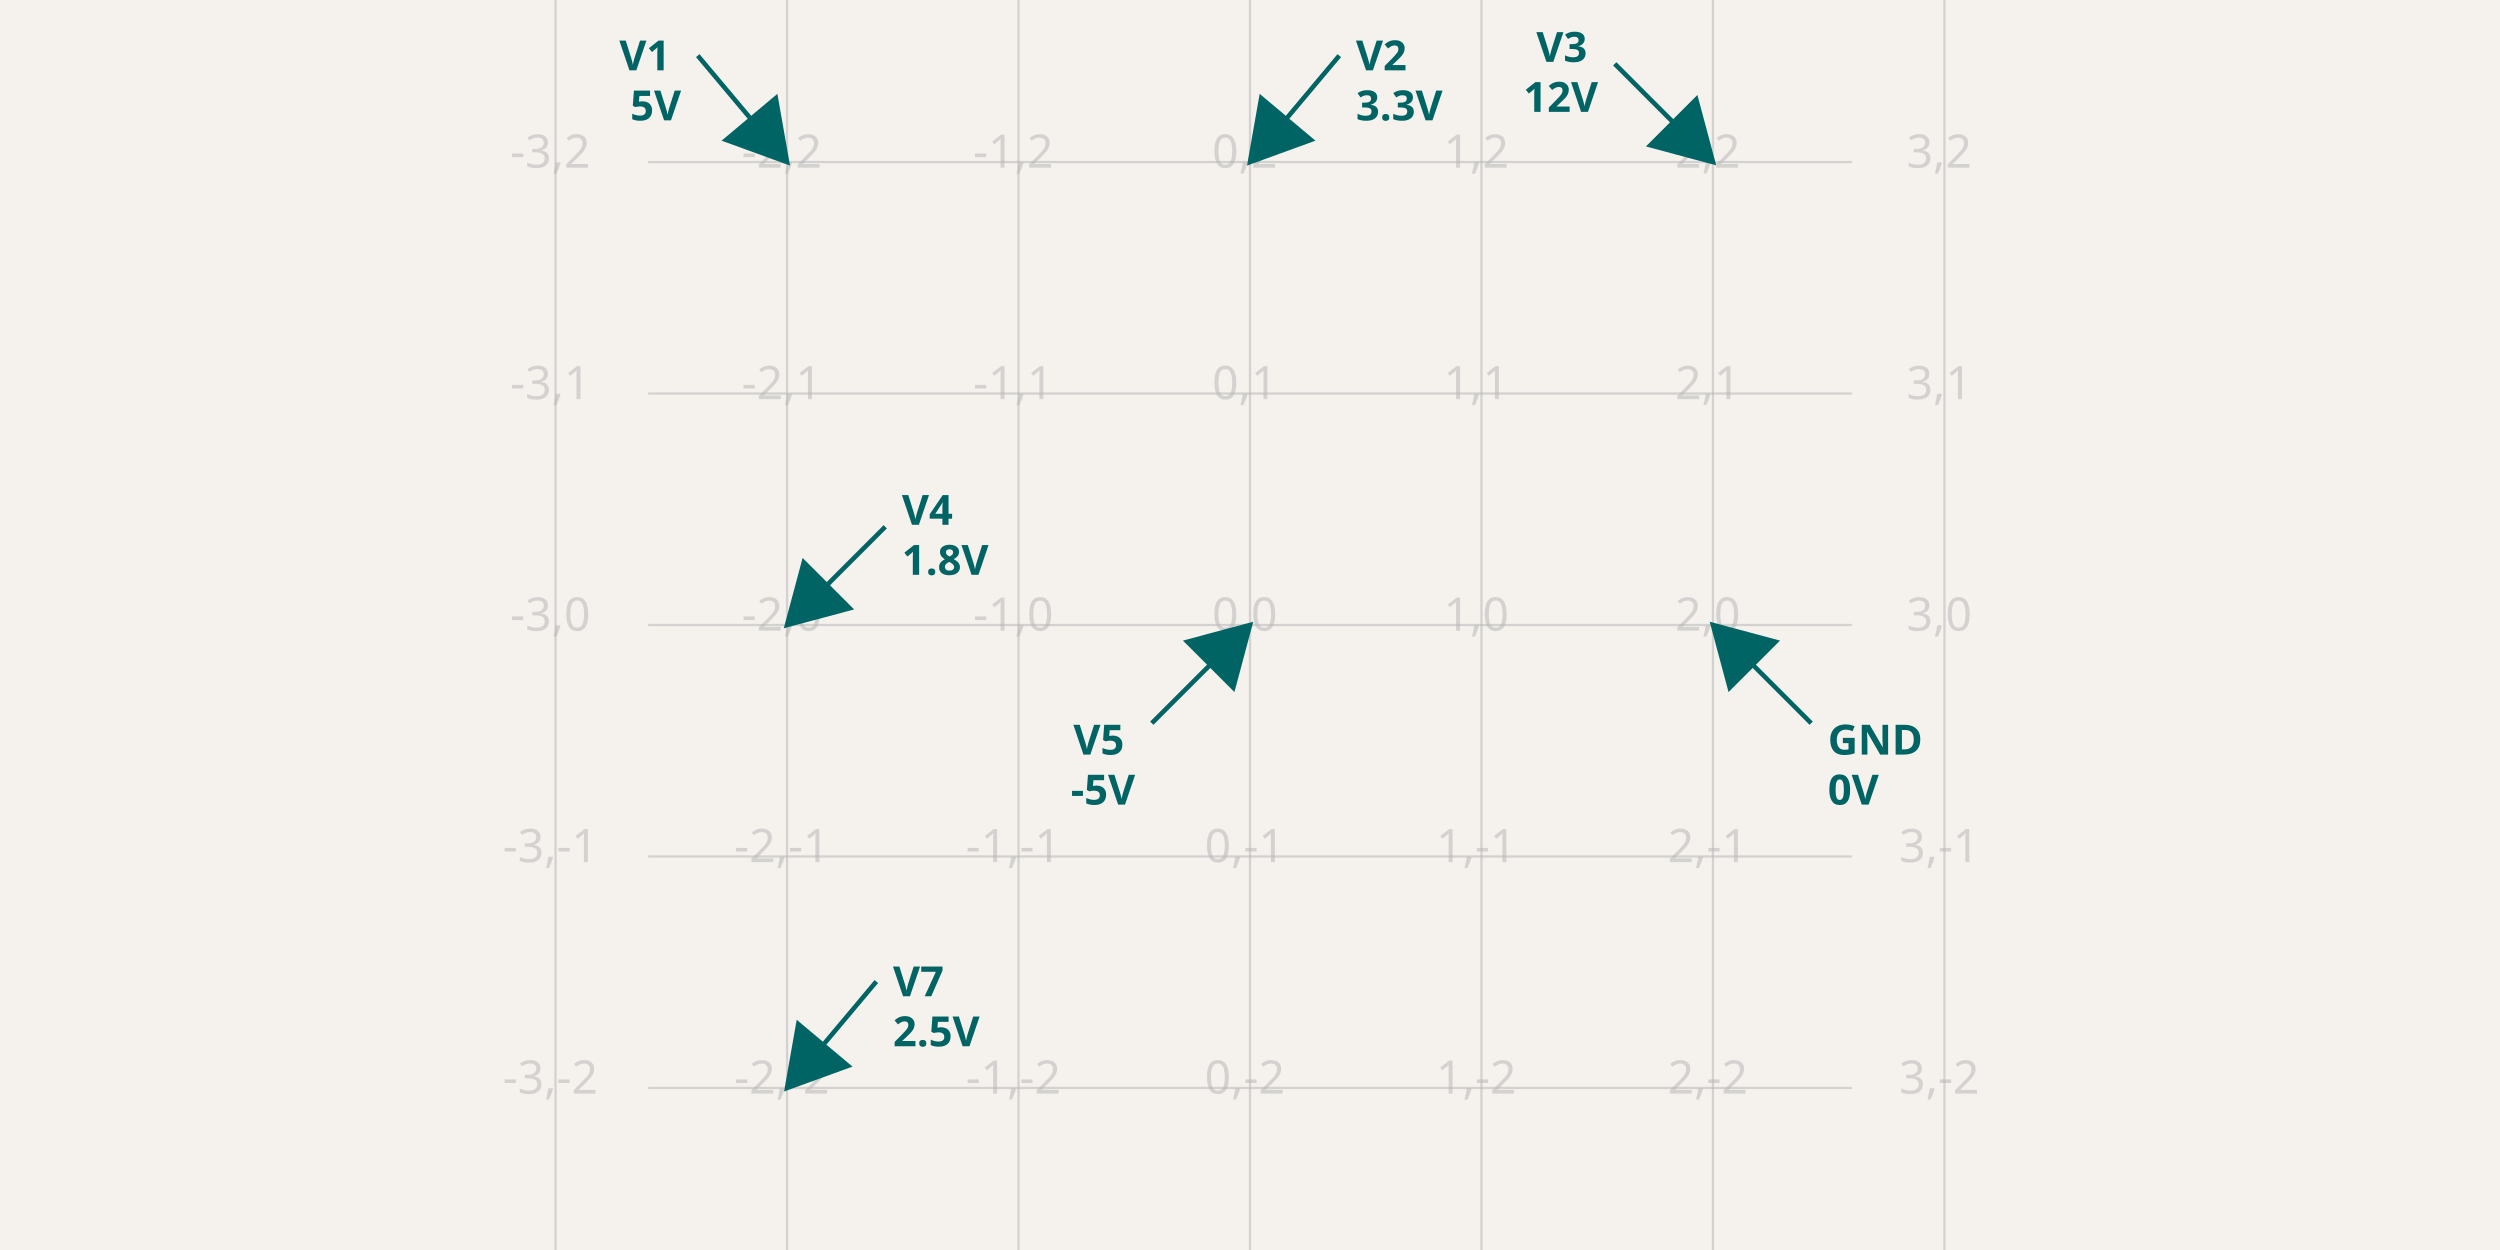
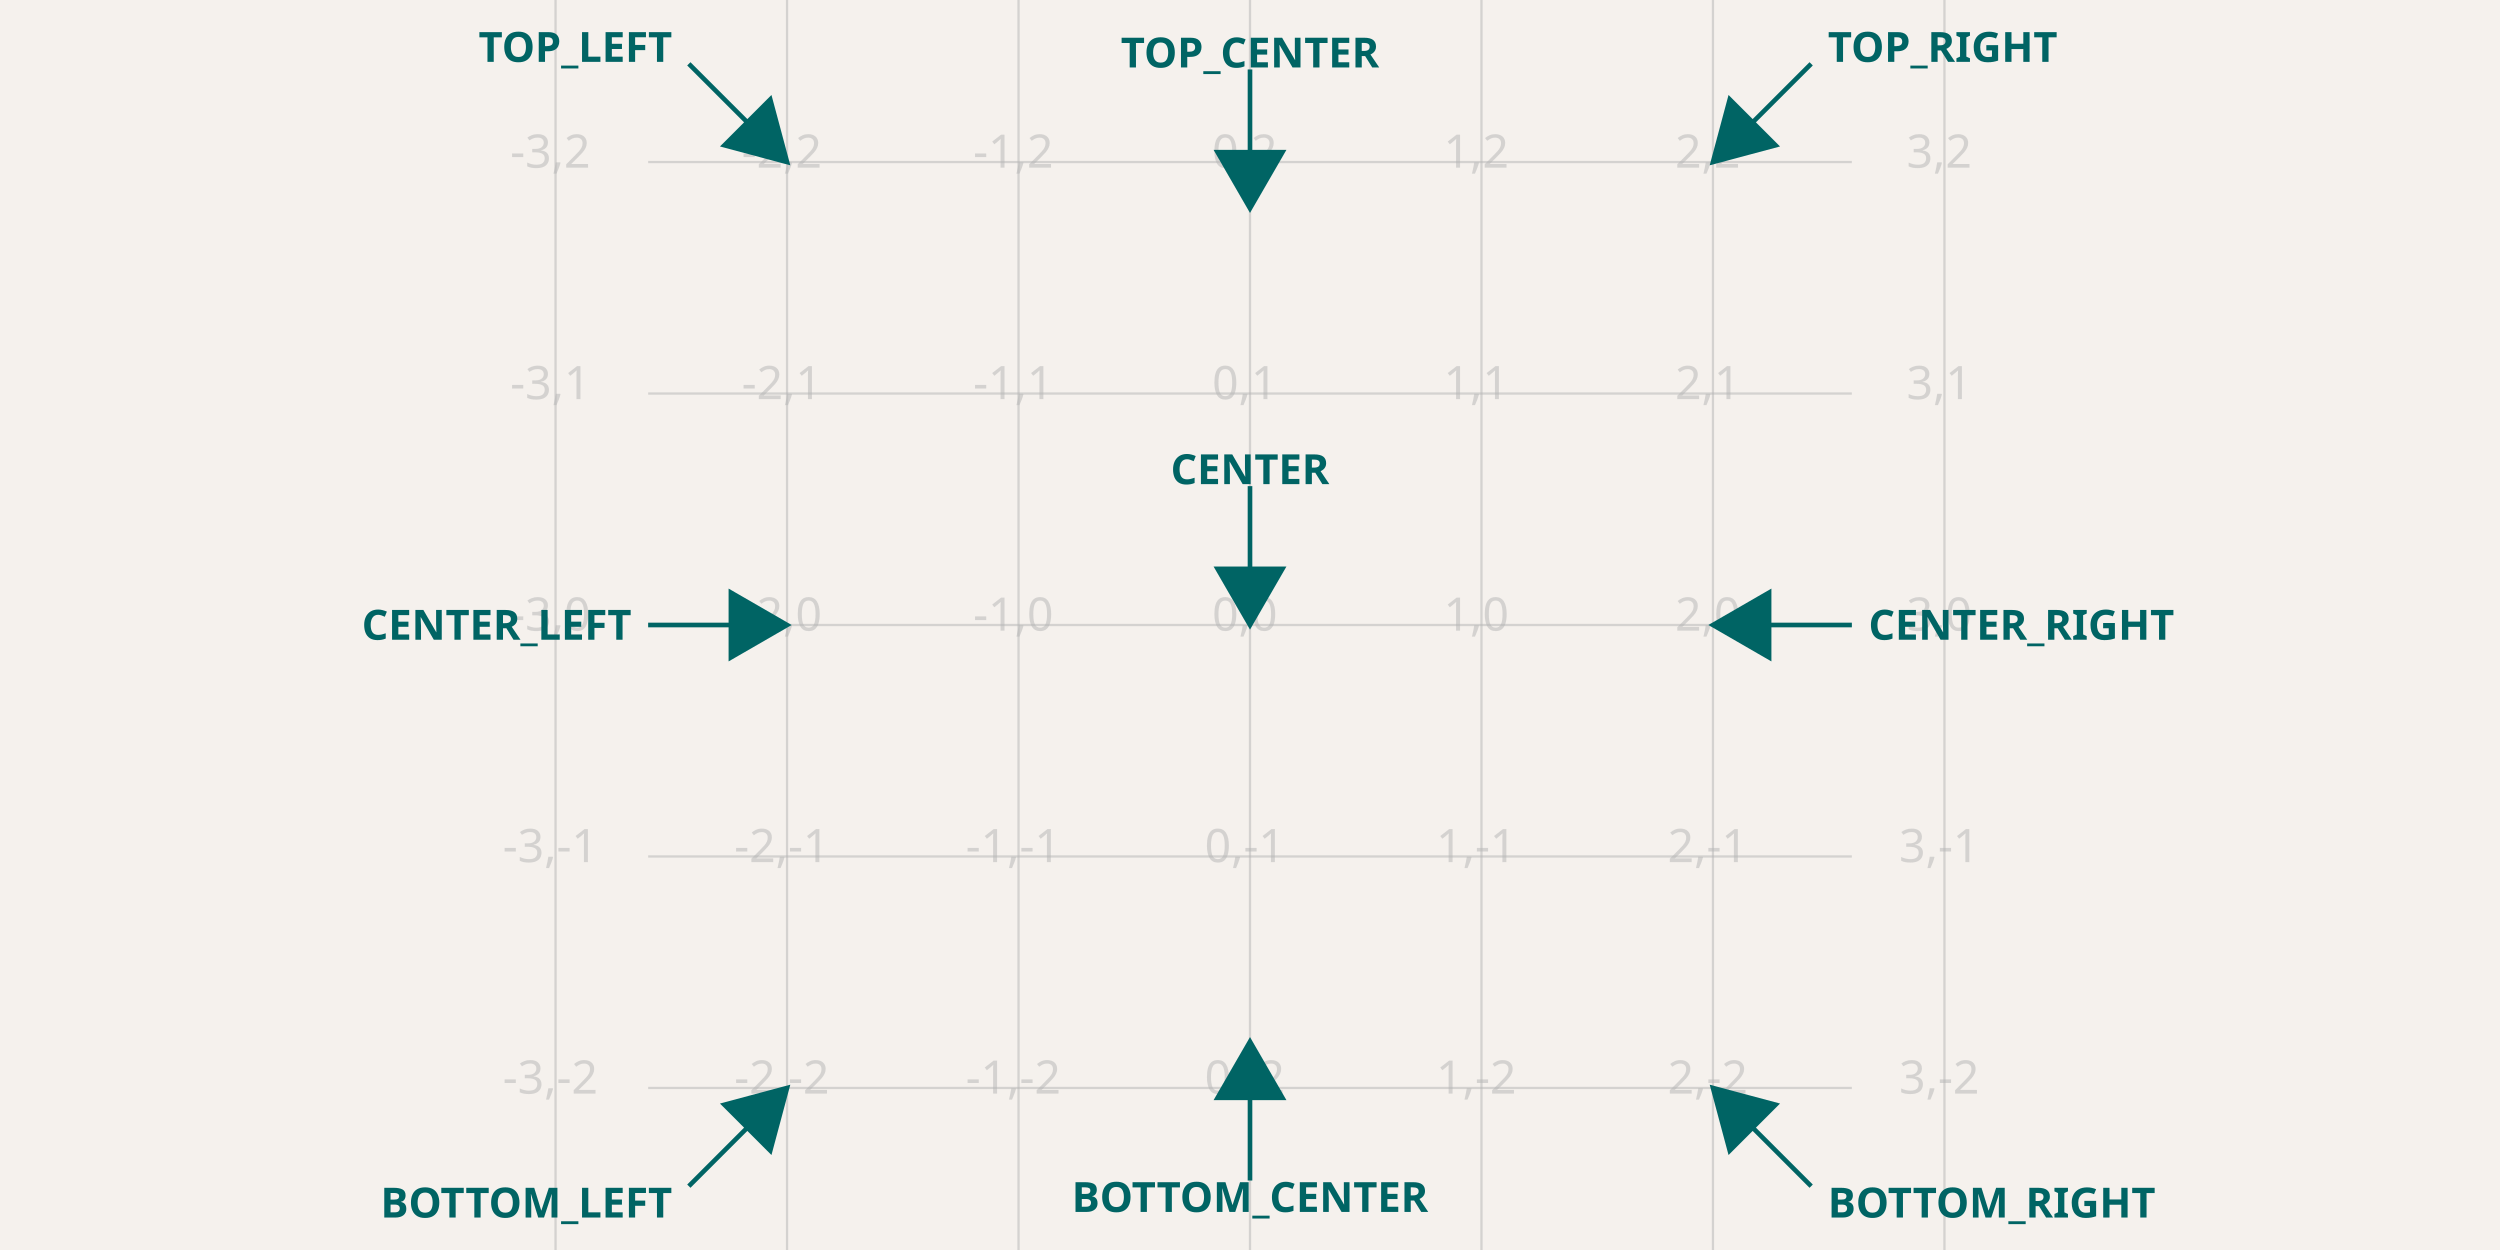
<svg xmlns="http://www.w3.org/2000/svg" width="1200" height="600" style="background-color: rgb(245, 241, 237)" data-real-to-screen-transform="matrix(111.1111111111,0,0,-111.1111111111,600,300)">
  <style>
              .boundary { fill: rgb(245, 241, 237); }
              .schematic-boundary { fill: none; stroke: #fff; }
              .component { fill: none; stroke: rgb(132, 0, 0); }
              .chip { fill: rgb(255, 255, 194); stroke: rgb(132, 0, 0); }
              .component-pin { fill: none; stroke: rgb(132, 0, 0); }
              /* Basic per-trace hover fallback */
              .trace:hover {
                filter: invert(1);
              }
              .trace:hover .trace-crossing-outline {
                opacity: 0;
              }
              .trace:hover .trace-junction {
                filter: invert(1);
              }
              /* Net-hover highlighting: when a trace or its overlays are hovered,
                 invert color for all traces (base + overlays) sharing the same
                 subcircuit connectivity key. Also hide crossing outline during hover. */
              
              .text { font-family: sans-serif; fill: rgb(0, 150, 0); }
              .pin-number { fill: rgb(169, 0, 0); }
              .port-label { fill: rgb(0, 100, 100); }
              .component-name { fill: rgb(0, 100, 100); }
            </style>
  <rect class="boundary" x="0" y="0" width="1200" height="600" />
  <g class="grid">
    <line x1="266.667" y1="600" x2="266.667" y2="2.9956481739645824e-11" stroke="rgb(181, 181, 181)" stroke-width="1.111" stroke-opacity="0.5" />
    <line x1="377.778" y1="600" x2="377.778" y2="2.9956481739645824e-11" stroke="rgb(181, 181, 181)" stroke-width="1.111" stroke-opacity="0.5" />
    <line x1="488.889" y1="600" x2="488.889" y2="2.9956481739645824e-11" stroke="rgb(181, 181, 181)" stroke-width="1.111" stroke-opacity="0.5" />
    <line x1="600" y1="600" x2="600" y2="2.9956481739645824e-11" stroke="rgb(181, 181, 181)" stroke-width="1.111" stroke-opacity="0.5" />
    <line x1="711.111" y1="600" x2="711.111" y2="2.9956481739645824e-11" stroke="rgb(181, 181, 181)" stroke-width="1.111" stroke-opacity="0.5" />
    <line x1="822.222" y1="600" x2="822.222" y2="2.9956481739645824e-11" stroke="rgb(181, 181, 181)" stroke-width="1.111" stroke-opacity="0.5" />
    <line x1="933.333" y1="600" x2="933.333" y2="2.9956481739645824e-11" stroke="rgb(181, 181, 181)" stroke-width="1.111" stroke-opacity="0.5" />
    <line x1="311.111" y1="633.333" x2="888.889" y2="633.333" stroke="rgb(181, 181, 181)" stroke-width="1.111" stroke-opacity="0.5" />
    <line x1="311.111" y1="522.222" x2="888.889" y2="522.222" stroke="rgb(181, 181, 181)" stroke-width="1.111" stroke-opacity="0.5" />
    <line x1="311.111" y1="411.111" x2="888.889" y2="411.111" stroke="rgb(181, 181, 181)" stroke-width="1.111" stroke-opacity="0.5" />
    <line x1="311.111" y1="300" x2="888.889" y2="300" stroke="rgb(181, 181, 181)" stroke-width="1.111" stroke-opacity="0.5" />
    <line x1="311.111" y1="188.889" x2="888.889" y2="188.889" stroke="rgb(181, 181, 181)" stroke-width="1.111" stroke-opacity="0.5" />
    <line x1="311.111" y1="77.778" x2="888.889" y2="77.778" stroke="rgb(181, 181, 181)" stroke-width="1.111" stroke-opacity="0.5" />
    <line x1="311.111" y1="-33.333" x2="888.889" y2="-33.333" stroke="rgb(181, 181, 181)" stroke-width="1.111" stroke-opacity="0.5" />
    <text x="264.167" y="628.333" fill="rgb(181, 181, 181)" font-size="22.222" fill-opacity="0.5" text-anchor="middle" dominant-baseline="middle" font-family="sans-serif">-3,-3</text>
    <text x="264.167" y="517.222" fill="rgb(181, 181, 181)" font-size="22.222" fill-opacity="0.5" text-anchor="middle" dominant-baseline="middle" font-family="sans-serif">-3,-2</text>
    <text x="264.167" y="406.111" fill="rgb(181, 181, 181)" font-size="22.222" fill-opacity="0.5" text-anchor="middle" dominant-baseline="middle" font-family="sans-serif">-3,-1</text>
    <text x="264.167" y="295" fill="rgb(181, 181, 181)" font-size="22.222" fill-opacity="0.5" text-anchor="middle" dominant-baseline="middle" font-family="sans-serif">-3,0</text>
    <text x="264.167" y="183.889" fill="rgb(181, 181, 181)" font-size="22.222" fill-opacity="0.5" text-anchor="middle" dominant-baseline="middle" font-family="sans-serif">-3,1</text>
    <text x="264.167" y="72.778" fill="rgb(181, 181, 181)" font-size="22.222" fill-opacity="0.5" text-anchor="middle" dominant-baseline="middle" font-family="sans-serif">-3,2</text>
    <text x="264.167" y="-38.333" fill="rgb(181, 181, 181)" font-size="22.222" fill-opacity="0.5" text-anchor="middle" dominant-baseline="middle" font-family="sans-serif">-3,3</text>
    <text x="375.278" y="628.333" fill="rgb(181, 181, 181)" font-size="22.222" fill-opacity="0.5" text-anchor="middle" dominant-baseline="middle" font-family="sans-serif">-2,-3</text>
    <text x="375.278" y="517.222" fill="rgb(181, 181, 181)" font-size="22.222" fill-opacity="0.5" text-anchor="middle" dominant-baseline="middle" font-family="sans-serif">-2,-2</text>
    <text x="375.278" y="406.111" fill="rgb(181, 181, 181)" font-size="22.222" fill-opacity="0.5" text-anchor="middle" dominant-baseline="middle" font-family="sans-serif">-2,-1</text>
    <text x="375.278" y="295" fill="rgb(181, 181, 181)" font-size="22.222" fill-opacity="0.5" text-anchor="middle" dominant-baseline="middle" font-family="sans-serif">-2,0</text>
    <text x="375.278" y="183.889" fill="rgb(181, 181, 181)" font-size="22.222" fill-opacity="0.5" text-anchor="middle" dominant-baseline="middle" font-family="sans-serif">-2,1</text>
    <text x="375.278" y="72.778" fill="rgb(181, 181, 181)" font-size="22.222" fill-opacity="0.5" text-anchor="middle" dominant-baseline="middle" font-family="sans-serif">-2,2</text>
    <text x="375.278" y="-38.333" fill="rgb(181, 181, 181)" font-size="22.222" fill-opacity="0.5" text-anchor="middle" dominant-baseline="middle" font-family="sans-serif">-2,3</text>
    <text x="486.389" y="628.333" fill="rgb(181, 181, 181)" font-size="22.222" fill-opacity="0.5" text-anchor="middle" dominant-baseline="middle" font-family="sans-serif">-1,-3</text>
    <text x="486.389" y="517.222" fill="rgb(181, 181, 181)" font-size="22.222" fill-opacity="0.5" text-anchor="middle" dominant-baseline="middle" font-family="sans-serif">-1,-2</text>
    <text x="486.389" y="406.111" fill="rgb(181, 181, 181)" font-size="22.222" fill-opacity="0.5" text-anchor="middle" dominant-baseline="middle" font-family="sans-serif">-1,-1</text>
    <text x="486.389" y="295" fill="rgb(181, 181, 181)" font-size="22.222" fill-opacity="0.5" text-anchor="middle" dominant-baseline="middle" font-family="sans-serif">-1,0</text>
    <text x="486.389" y="183.889" fill="rgb(181, 181, 181)" font-size="22.222" fill-opacity="0.5" text-anchor="middle" dominant-baseline="middle" font-family="sans-serif">-1,1</text>
    <text x="486.389" y="72.778" fill="rgb(181, 181, 181)" font-size="22.222" fill-opacity="0.5" text-anchor="middle" dominant-baseline="middle" font-family="sans-serif">-1,2</text>
    <text x="486.389" y="-38.333" fill="rgb(181, 181, 181)" font-size="22.222" fill-opacity="0.5" text-anchor="middle" dominant-baseline="middle" font-family="sans-serif">-1,3</text>
    <text x="597.5" y="628.333" fill="rgb(181, 181, 181)" font-size="22.222" fill-opacity="0.5" text-anchor="middle" dominant-baseline="middle" font-family="sans-serif">0,-3</text>
    <text x="597.5" y="517.222" fill="rgb(181, 181, 181)" font-size="22.222" fill-opacity="0.5" text-anchor="middle" dominant-baseline="middle" font-family="sans-serif">0,-2</text>
    <text x="597.5" y="406.111" fill="rgb(181, 181, 181)" font-size="22.222" fill-opacity="0.5" text-anchor="middle" dominant-baseline="middle" font-family="sans-serif">0,-1</text>
    <text x="597.5" y="295" fill="rgb(181, 181, 181)" font-size="22.222" fill-opacity="0.5" text-anchor="middle" dominant-baseline="middle" font-family="sans-serif">0,0</text>
    <text x="597.5" y="183.889" fill="rgb(181, 181, 181)" font-size="22.222" fill-opacity="0.5" text-anchor="middle" dominant-baseline="middle" font-family="sans-serif">0,1</text>
    <text x="597.5" y="72.778" fill="rgb(181, 181, 181)" font-size="22.222" fill-opacity="0.5" text-anchor="middle" dominant-baseline="middle" font-family="sans-serif">0,2</text>
    <text x="597.5" y="-38.333" fill="rgb(181, 181, 181)" font-size="22.222" fill-opacity="0.5" text-anchor="middle" dominant-baseline="middle" font-family="sans-serif">0,3</text>
    <text x="708.611" y="628.333" fill="rgb(181, 181, 181)" font-size="22.222" fill-opacity="0.5" text-anchor="middle" dominant-baseline="middle" font-family="sans-serif">1,-3</text>
    <text x="708.611" y="517.222" fill="rgb(181, 181, 181)" font-size="22.222" fill-opacity="0.5" text-anchor="middle" dominant-baseline="middle" font-family="sans-serif">1,-2</text>
    <text x="708.611" y="406.111" fill="rgb(181, 181, 181)" font-size="22.222" fill-opacity="0.5" text-anchor="middle" dominant-baseline="middle" font-family="sans-serif">1,-1</text>
    <text x="708.611" y="295" fill="rgb(181, 181, 181)" font-size="22.222" fill-opacity="0.5" text-anchor="middle" dominant-baseline="middle" font-family="sans-serif">1,0</text>
    <text x="708.611" y="183.889" fill="rgb(181, 181, 181)" font-size="22.222" fill-opacity="0.5" text-anchor="middle" dominant-baseline="middle" font-family="sans-serif">1,1</text>
    <text x="708.611" y="72.778" fill="rgb(181, 181, 181)" font-size="22.222" fill-opacity="0.5" text-anchor="middle" dominant-baseline="middle" font-family="sans-serif">1,2</text>
    <text x="708.611" y="-38.333" fill="rgb(181, 181, 181)" font-size="22.222" fill-opacity="0.5" text-anchor="middle" dominant-baseline="middle" font-family="sans-serif">1,3</text>
    <text x="819.722" y="628.333" fill="rgb(181, 181, 181)" font-size="22.222" fill-opacity="0.5" text-anchor="middle" dominant-baseline="middle" font-family="sans-serif">2,-3</text>
    <text x="819.722" y="517.222" fill="rgb(181, 181, 181)" font-size="22.222" fill-opacity="0.5" text-anchor="middle" dominant-baseline="middle" font-family="sans-serif">2,-2</text>
    <text x="819.722" y="406.111" fill="rgb(181, 181, 181)" font-size="22.222" fill-opacity="0.5" text-anchor="middle" dominant-baseline="middle" font-family="sans-serif">2,-1</text>
    <text x="819.722" y="295" fill="rgb(181, 181, 181)" font-size="22.222" fill-opacity="0.5" text-anchor="middle" dominant-baseline="middle" font-family="sans-serif">2,0</text>
    <text x="819.722" y="183.889" fill="rgb(181, 181, 181)" font-size="22.222" fill-opacity="0.5" text-anchor="middle" dominant-baseline="middle" font-family="sans-serif">2,1</text>
    <text x="819.722" y="72.778" fill="rgb(181, 181, 181)" font-size="22.222" fill-opacity="0.5" text-anchor="middle" dominant-baseline="middle" font-family="sans-serif">2,2</text>
    <text x="819.722" y="-38.333" fill="rgb(181, 181, 181)" font-size="22.222" fill-opacity="0.5" text-anchor="middle" dominant-baseline="middle" font-family="sans-serif">2,3</text>
    <text x="930.833" y="628.333" fill="rgb(181, 181, 181)" font-size="22.222" fill-opacity="0.5" text-anchor="middle" dominant-baseline="middle" font-family="sans-serif">3,-3</text>
    <text x="930.833" y="517.222" fill="rgb(181, 181, 181)" font-size="22.222" fill-opacity="0.5" text-anchor="middle" dominant-baseline="middle" font-family="sans-serif">3,-2</text>
    <text x="930.833" y="406.111" fill="rgb(181, 181, 181)" font-size="22.222" fill-opacity="0.5" text-anchor="middle" dominant-baseline="middle" font-family="sans-serif">3,-1</text>
    <text x="930.833" y="295" fill="rgb(181, 181, 181)" font-size="22.222" fill-opacity="0.5" text-anchor="middle" dominant-baseline="middle" font-family="sans-serif">3,0</text>
    <text x="930.833" y="183.889" fill="rgb(181, 181, 181)" font-size="22.222" fill-opacity="0.5" text-anchor="middle" dominant-baseline="middle" font-family="sans-serif">3,1</text>
    <text x="930.833" y="72.778" fill="rgb(181, 181, 181)" font-size="22.222" fill-opacity="0.5" text-anchor="middle" dominant-baseline="middle" font-family="sans-serif">3,2</text>
    <text x="930.833" y="-38.333" fill="rgb(181, 181, 181)" font-size="22.222" fill-opacity="0.5" text-anchor="middle" dominant-baseline="middle" font-family="sans-serif">3,3</text>
  </g>
-   <path d="M 334.925,26.708 L 377.778,77.778 M 377.778,77.778 L 348.543,67.137 L 372.375,47.139 Z" stroke="rgb(0, 100, 100)" fill="rgb(0, 100, 100)" stroke-width="2.222px" />
-   <text x="326.925" y="26.708" fill="rgb(0, 100, 100)" text-anchor="end" dominant-baseline="middle" font-family="sans-serif" font-size="20px" font-weight="bold" data-schematic-voltage-probe-id="1">
-     <tspan x="326.925">V1</tspan>
-     <tspan x="326.925" dy="1.2em">5V</tspan>
-   </text>
-   <path d="M 642.853,26.708 L 600,77.778 M 600,77.778 L 605.402,47.139 L 629.235,67.137 Z" stroke="rgb(0, 100, 100)" fill="rgb(0, 100, 100)" stroke-width="2.222px" />
-   <text x="650.853" y="26.708" fill="rgb(0, 100, 100)" text-anchor="start" dominant-baseline="middle" font-family="sans-serif" font-size="20px" font-weight="bold" data-schematic-voltage-probe-id="2">
-     <tspan x="650.853">V2</tspan>
-     <tspan x="650.853" dy="1.2em">3.3V</tspan>
-   </text>
-   <path d="M 775.082,30.637 L 822.222,77.778 M 822.222,77.778 L 792.171,69.726 L 814.17,47.727 Z" stroke="rgb(0, 100, 100)" fill="rgb(0, 100, 100)" stroke-width="2.222px" />
-   <text x="767.082" y="22.637" fill="rgb(0, 100, 100)" text-anchor="end" dominant-baseline="middle" font-family="sans-serif" font-size="20px" font-weight="bold" data-schematic-voltage-probe-id="3">
-     <tspan x="767.082">V3</tspan>
-     <tspan x="767.082" dy="1.2em">12V</tspan>
-   </text>
-   <path d="M 424.918,252.86 L 377.778,300 M 377.778,300 L 385.83,269.949 L 407.829,291.948 Z" stroke="rgb(0, 100, 100)" fill="rgb(0, 100, 100)" stroke-width="2.222px" />
-   <text x="432.918" y="244.86" fill="rgb(0, 100, 100)" text-anchor="start" dominant-baseline="middle" font-family="sans-serif" font-size="20px" font-weight="bold" data-schematic-voltage-probe-id="4">
-     <tspan x="432.918">V4</tspan>
-     <tspan x="432.918" dy="1.2em">1.8V</tspan>
-   </text>
-   <path d="M 552.86,347.14 L 600,300 M 600,300 L 591.948,330.051 L 569.949,308.052 Z" stroke="rgb(0, 100, 100)" fill="rgb(0, 100, 100)" stroke-width="2.222px" />
-   <text x="544.86" y="355.14" fill="rgb(0, 100, 100)" text-anchor="end" dominant-baseline="middle" font-family="sans-serif" font-size="20px" font-weight="bold" data-schematic-voltage-probe-id="5">
-     <tspan x="544.86">V5</tspan>
-     <tspan x="544.86" dy="1.2em">-5V</tspan>
-   </text>
-   <path d="M 869.363,347.14 L 822.222,300 M 822.222,300 L 852.273,308.052 L 830.274,330.051 Z" stroke="rgb(0, 100, 100)" fill="rgb(0, 100, 100)" stroke-width="2.222px" />
-   <text x="877.363" y="355.14" fill="rgb(0, 100, 100)" text-anchor="start" dominant-baseline="middle" font-family="sans-serif" font-size="20px" font-weight="bold" data-schematic-voltage-probe-id="6">
-     <tspan x="877.363">GND</tspan>
-     <tspan x="877.363" dy="1.2em">0V</tspan>
-   </text>
-   <path d="M 420.63,471.153 L 377.778,522.222 M 377.778,522.222 L 383.18,491.584 L 407.013,511.582 Z" stroke="rgb(0, 100, 100)" fill="rgb(0, 100, 100)" stroke-width="2.222px" />
-   <text x="428.63" y="471.153" fill="rgb(0, 100, 100)" text-anchor="start" dominant-baseline="middle" font-family="sans-serif" font-size="20px" font-weight="bold" data-schematic-voltage-probe-id="7">
-     <tspan x="428.63">V7</tspan>
-     <tspan x="428.63" dy="1.2em">2.5V</tspan>
-   </text>
+   <path d="M 330.637,30.637 L 377.778,77.778 M 377.778,77.778 L 347.727,69.726 L 369.726,47.727 Z" stroke="rgb(0, 100, 100)" fill="rgb(0, 100, 100)" stroke-width="2.222px" />
+   <text x="322.637" y="22.637" fill="rgb(0, 100, 100)" text-anchor="end" dominant-baseline="middle" font-family="sans-serif" font-size="20px" font-weight="bold" data-schematic-voltage-probe-id="1">TOP_LEFT</text>
+   <path d="M 600,33.333 L 600,100 M 600,100 L 584.444,73.057 L 615.556,73.057 Z" stroke="rgb(0, 100, 100)" fill="rgb(0, 100, 100)" stroke-width="2.222px" />
+   <text x="600" y="25.333" fill="rgb(0, 100, 100)" text-anchor="middle" dominant-baseline="middle" font-family="sans-serif" font-size="20px" font-weight="bold" data-schematic-voltage-probe-id="2">TOP_CENTER</text>
+   <path d="M 869.363,30.637 L 822.222,77.778 M 822.222,77.778 L 830.274,47.727 L 852.273,69.726 Z" stroke="rgb(0, 100, 100)" fill="rgb(0, 100, 100)" stroke-width="2.222px" />
+   <text x="877.363" y="22.637" fill="rgb(0, 100, 100)" text-anchor="start" dominant-baseline="middle" font-family="sans-serif" font-size="20px" font-weight="bold" data-schematic-voltage-probe-id="2">TOP_RIGHT</text>
+   <path d="M 311.111,300 L 377.778,300 M 377.778,300 L 350.835,315.556 L 350.835,284.444 Z" stroke="rgb(0, 100, 100)" fill="rgb(0, 100, 100)" stroke-width="2.222px" />
+   <text x="303.111" y="300" fill="rgb(0, 100, 100)" text-anchor="end" dominant-baseline="middle" font-family="sans-serif" font-size="20px" font-weight="bold" data-schematic-voltage-probe-id="4">CENTER_LEFT</text>
+   <path d="M 600,233.333 L 600,300 M 600,300 L 584.444,273.057 L 615.556,273.057 Z" stroke="rgb(0, 100, 100)" fill="rgb(0, 100, 100)" stroke-width="2.222px" />
+   <text x="600" y="225.333" fill="rgb(0, 100, 100)" text-anchor="middle" dominant-baseline="middle" font-family="sans-serif" font-size="20px" font-weight="bold" data-schematic-voltage-probe-id="5">CENTER</text>
+   <path d="M 888.889,300 L 822.222,300 M 822.222,300 L 849.165,284.444 L 849.165,315.556 Z" stroke="rgb(0, 100, 100)" fill="rgb(0, 100, 100)" stroke-width="2.222px" />
+   <text x="896.889" y="300" fill="rgb(0, 100, 100)" text-anchor="start" dominant-baseline="middle" font-family="sans-serif" font-size="20px" font-weight="bold" data-schematic-voltage-probe-id="6">CENTER_RIGHT</text>
+   <path d="M 330.637,569.363 L 377.778,522.222 M 377.778,522.222 L 369.726,552.273 L 347.727,530.274 Z" stroke="rgb(0, 100, 100)" fill="rgb(0, 100, 100)" stroke-width="2.222px" />
+   <text x="322.637" y="577.363" fill="rgb(0, 100, 100)" text-anchor="end" dominant-baseline="middle" font-family="sans-serif" font-size="20px" font-weight="bold" data-schematic-voltage-probe-id="7">BOTTOM_LEFT</text>
+   <path d="M 600,566.667 L 600,500 M 600,500 L 615.556,526.943 L 584.444,526.943 Z" stroke="rgb(0, 100, 100)" fill="rgb(0, 100, 100)" stroke-width="2.222px" />
+   <text x="600" y="574.667" fill="rgb(0, 100, 100)" text-anchor="middle" dominant-baseline="middle" font-family="sans-serif" font-size="20px" font-weight="bold" data-schematic-voltage-probe-id="8">BOTTOM_CENTER</text>
+   <path d="M 869.363,569.363 L 822.222,522.222 M 822.222,522.222 L 852.273,530.274 L 830.274,552.273 Z" stroke="rgb(0, 100, 100)" fill="rgb(0, 100, 100)" stroke-width="2.222px" />
+   <text x="877.363" y="577.363" fill="rgb(0, 100, 100)" text-anchor="start" dominant-baseline="middle" font-family="sans-serif" font-size="20px" font-weight="bold" data-schematic-voltage-probe-id="9">BOTTOM_RIGHT</text>
</svg>
